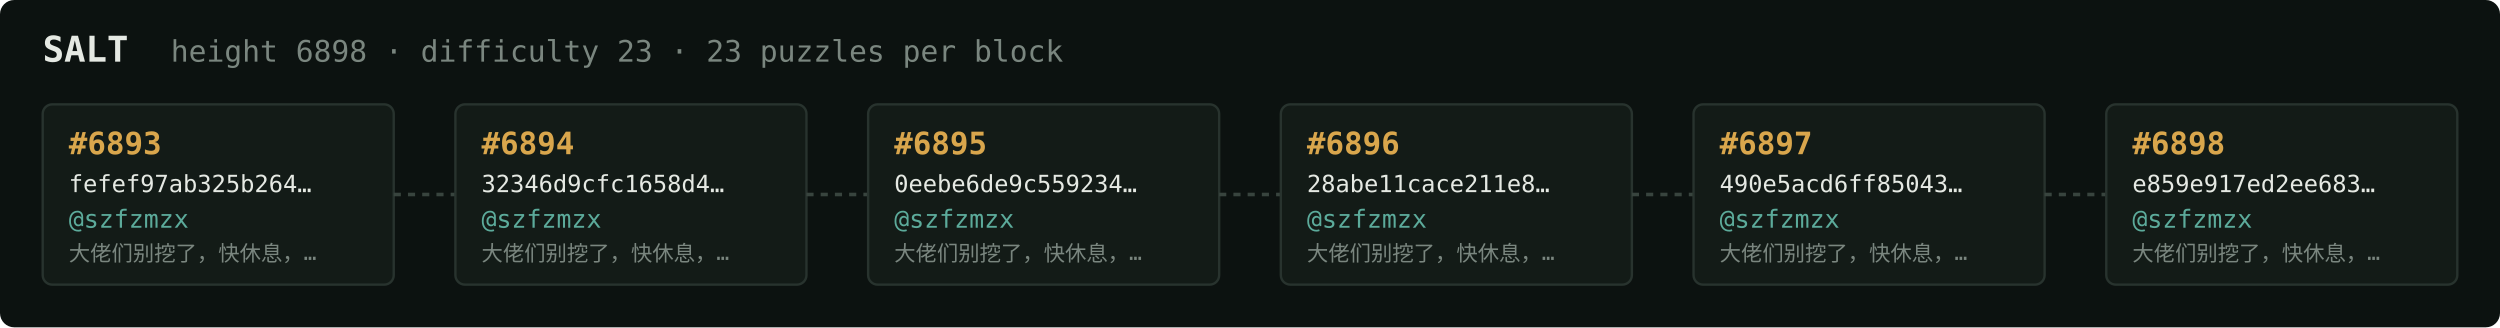
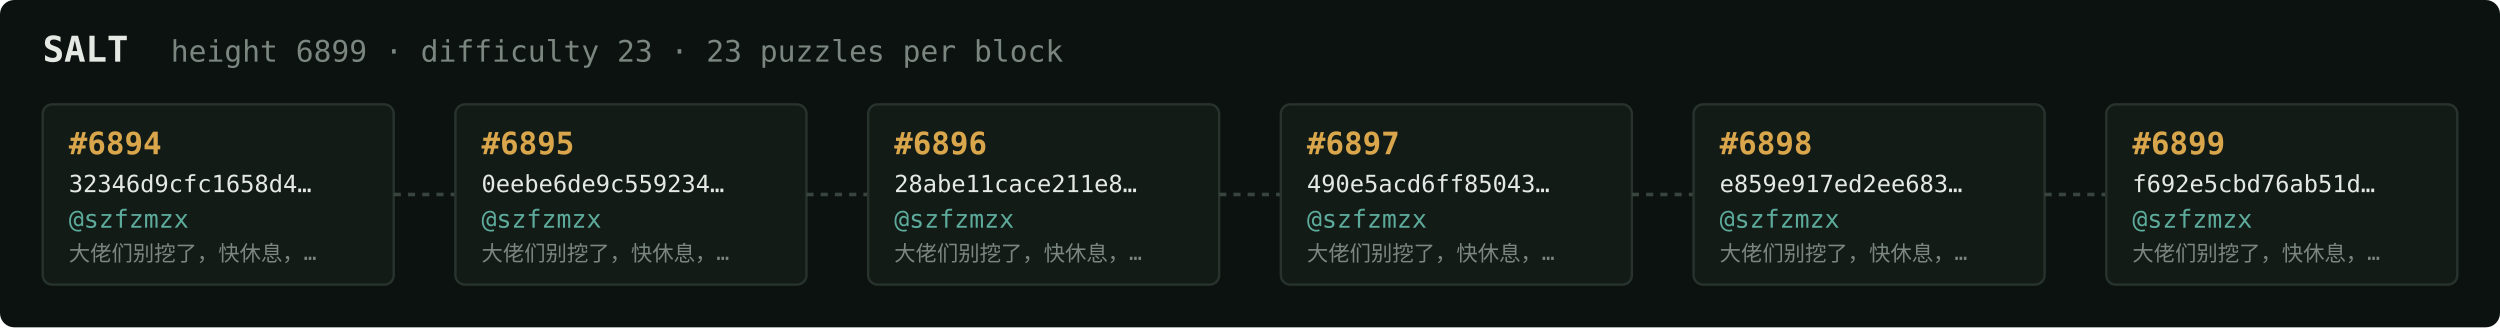
<svg xmlns="http://www.w3.org/2000/svg" width="1054" height="138" viewBox="0 0 1054 138" font-family="ui-monospace,SFMono-Regular,Menlo,monospace">
  <rect fill="#0c1210" width="1054" height="138" rx="6" />
  <text x="18" y="26" fill="#e5e9e3" font-size="15" font-weight="700">SALT</text>
-   <text x="72" y="26" fill="#7a867f" font-size="12.5">height 6898 · difficulty 23 · 23 puzzles per block</text>
+   <text x="72" y="26" fill="#7a867f" font-size="12.5">height 6899 · difficulty 23 · 23 puzzles per block</text>
  <rect x="18" y="44" width="148" height="76" rx="4" fill="#131b17" stroke="#28332e" stroke-width="1" />
-   <text x="29" y="65" fill="#d9a64c" font-size="13" font-weight="700">#6893</text>
-   <text x="29" y="81" fill="#e5e9e3" font-size="10">fefef97ab325b264…</text>
+   <text x="29" y="65" fill="#d9a64c" font-size="13" font-weight="700">#6894</text>
+   <text x="29" y="81" fill="#e5e9e3" font-size="10">32346d9cfc1658d4…</text>
  <text x="29" y="96" fill="#5cab9b" font-size="10.5">@szfzmzx</text>
  <text x="29" y="110" fill="#7a867f" font-size="9">大佬们别挖了，快休息，…</text>
  <line x1="166" y1="82.0" x2="192" y2="82.0" stroke="#38443e" stroke-width="1.5" stroke-dasharray="3 3" />
  <rect x="192" y="44" width="148" height="76" rx="4" fill="#131b17" stroke="#28332e" stroke-width="1" />
-   <text x="203" y="65" fill="#d9a64c" font-size="13" font-weight="700">#6894</text>
-   <text x="203" y="81" fill="#e5e9e3" font-size="10">32346d9cfc1658d4…</text>
+   <text x="203" y="65" fill="#d9a64c" font-size="13" font-weight="700">#6895</text>
+   <text x="203" y="81" fill="#e5e9e3" font-size="10">0eebe6de9c559234…</text>
  <text x="203" y="96" fill="#5cab9b" font-size="10.5">@szfzmzx</text>
  <text x="203" y="110" fill="#7a867f" font-size="9">大佬们别挖了，快休息，…</text>
  <line x1="340" y1="82.0" x2="366" y2="82.0" stroke="#38443e" stroke-width="1.5" stroke-dasharray="3 3" />
  <rect x="366" y="44" width="148" height="76" rx="4" fill="#131b17" stroke="#28332e" stroke-width="1" />
-   <text x="377" y="65" fill="#d9a64c" font-size="13" font-weight="700">#6895</text>
-   <text x="377" y="81" fill="#e5e9e3" font-size="10">0eebe6de9c559234…</text>
+   <text x="377" y="65" fill="#d9a64c" font-size="13" font-weight="700">#6896</text>
+   <text x="377" y="81" fill="#e5e9e3" font-size="10">28abe11cace211e8…</text>
  <text x="377" y="96" fill="#5cab9b" font-size="10.5">@szfzmzx</text>
  <text x="377" y="110" fill="#7a867f" font-size="9">大佬们别挖了，快休息，…</text>
  <line x1="514" y1="82.0" x2="540" y2="82.0" stroke="#38443e" stroke-width="1.5" stroke-dasharray="3 3" />
  <rect x="540" y="44" width="148" height="76" rx="4" fill="#131b17" stroke="#28332e" stroke-width="1" />
-   <text x="551" y="65" fill="#d9a64c" font-size="13" font-weight="700">#6896</text>
-   <text x="551" y="81" fill="#e5e9e3" font-size="10">28abe11cace211e8…</text>
+   <text x="551" y="65" fill="#d9a64c" font-size="13" font-weight="700">#6897</text>
+   <text x="551" y="81" fill="#e5e9e3" font-size="10">490e5acd6ff85043…</text>
  <text x="551" y="96" fill="#5cab9b" font-size="10.5">@szfzmzx</text>
  <text x="551" y="110" fill="#7a867f" font-size="9">大佬们别挖了，快休息，…</text>
  <line x1="688" y1="82.0" x2="714" y2="82.0" stroke="#38443e" stroke-width="1.5" stroke-dasharray="3 3" />
  <rect x="714" y="44" width="148" height="76" rx="4" fill="#131b17" stroke="#28332e" stroke-width="1" />
-   <text x="725" y="65" fill="#d9a64c" font-size="13" font-weight="700">#6897</text>
-   <text x="725" y="81" fill="#e5e9e3" font-size="10">490e5acd6ff85043…</text>
+   <text x="725" y="65" fill="#d9a64c" font-size="13" font-weight="700">#6898</text>
+   <text x="725" y="81" fill="#e5e9e3" font-size="10">e859e917ed2ee683…</text>
  <text x="725" y="96" fill="#5cab9b" font-size="10.5">@szfzmzx</text>
  <text x="725" y="110" fill="#7a867f" font-size="9">大佬们别挖了，快休息，…</text>
  <line x1="862" y1="82.0" x2="888" y2="82.0" stroke="#38443e" stroke-width="1.5" stroke-dasharray="3 3" />
  <rect x="888" y="44" width="148" height="76" rx="4" fill="#131b17" stroke="#28332e" stroke-width="1" />
-   <text x="899" y="65" fill="#d9a64c" font-size="13" font-weight="700">#6898</text>
-   <text x="899" y="81" fill="#e5e9e3" font-size="10">e859e917ed2ee683…</text>
+   <text x="899" y="65" fill="#d9a64c" font-size="13" font-weight="700">#6899</text>
+   <text x="899" y="81" fill="#e5e9e3" font-size="10">f692e5cbd76ab51d…</text>
  <text x="899" y="96" fill="#5cab9b" font-size="10.5">@szfzmzx</text>
  <text x="899" y="110" fill="#7a867f" font-size="9">大佬们别挖了，快休息，…</text>
</svg>
